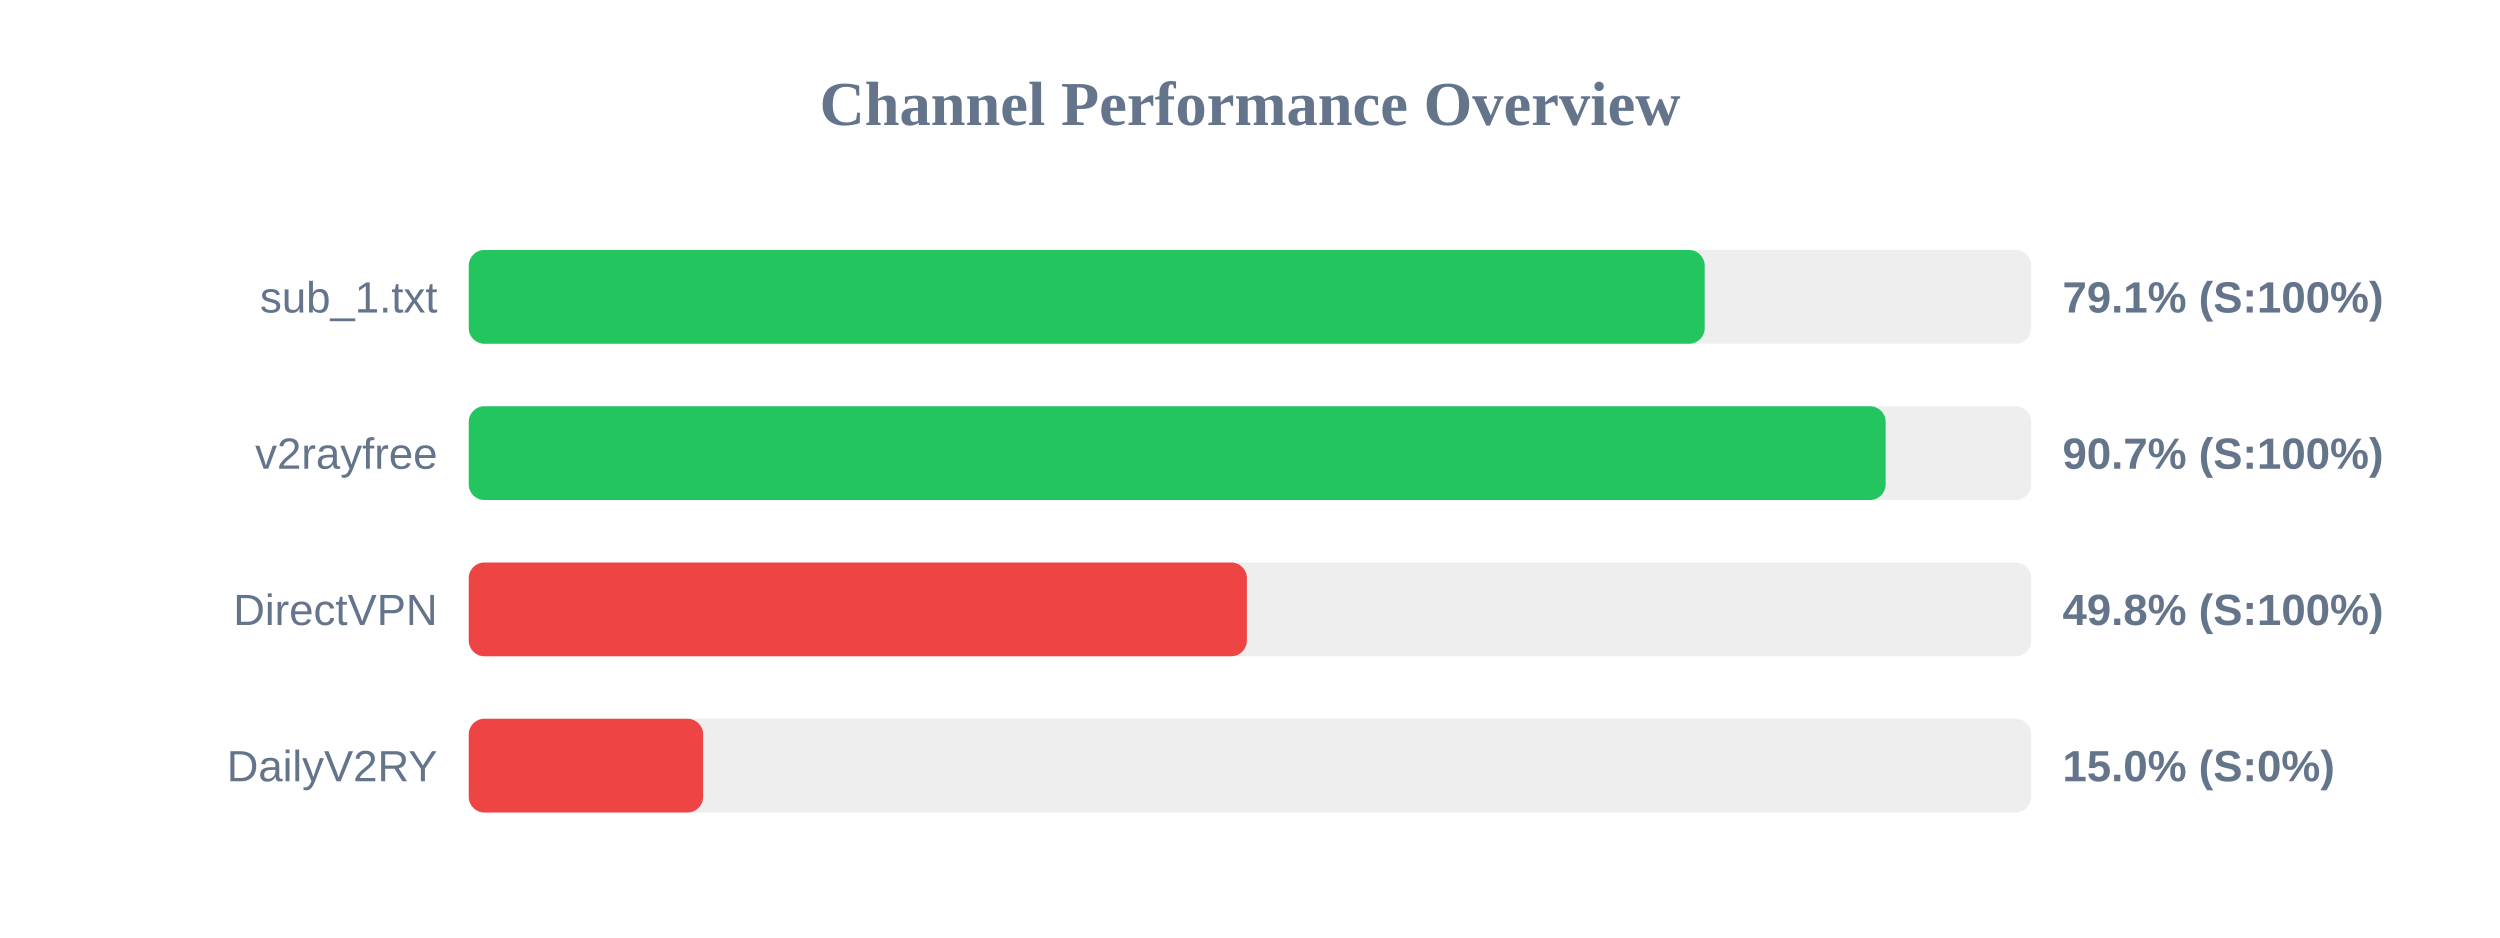
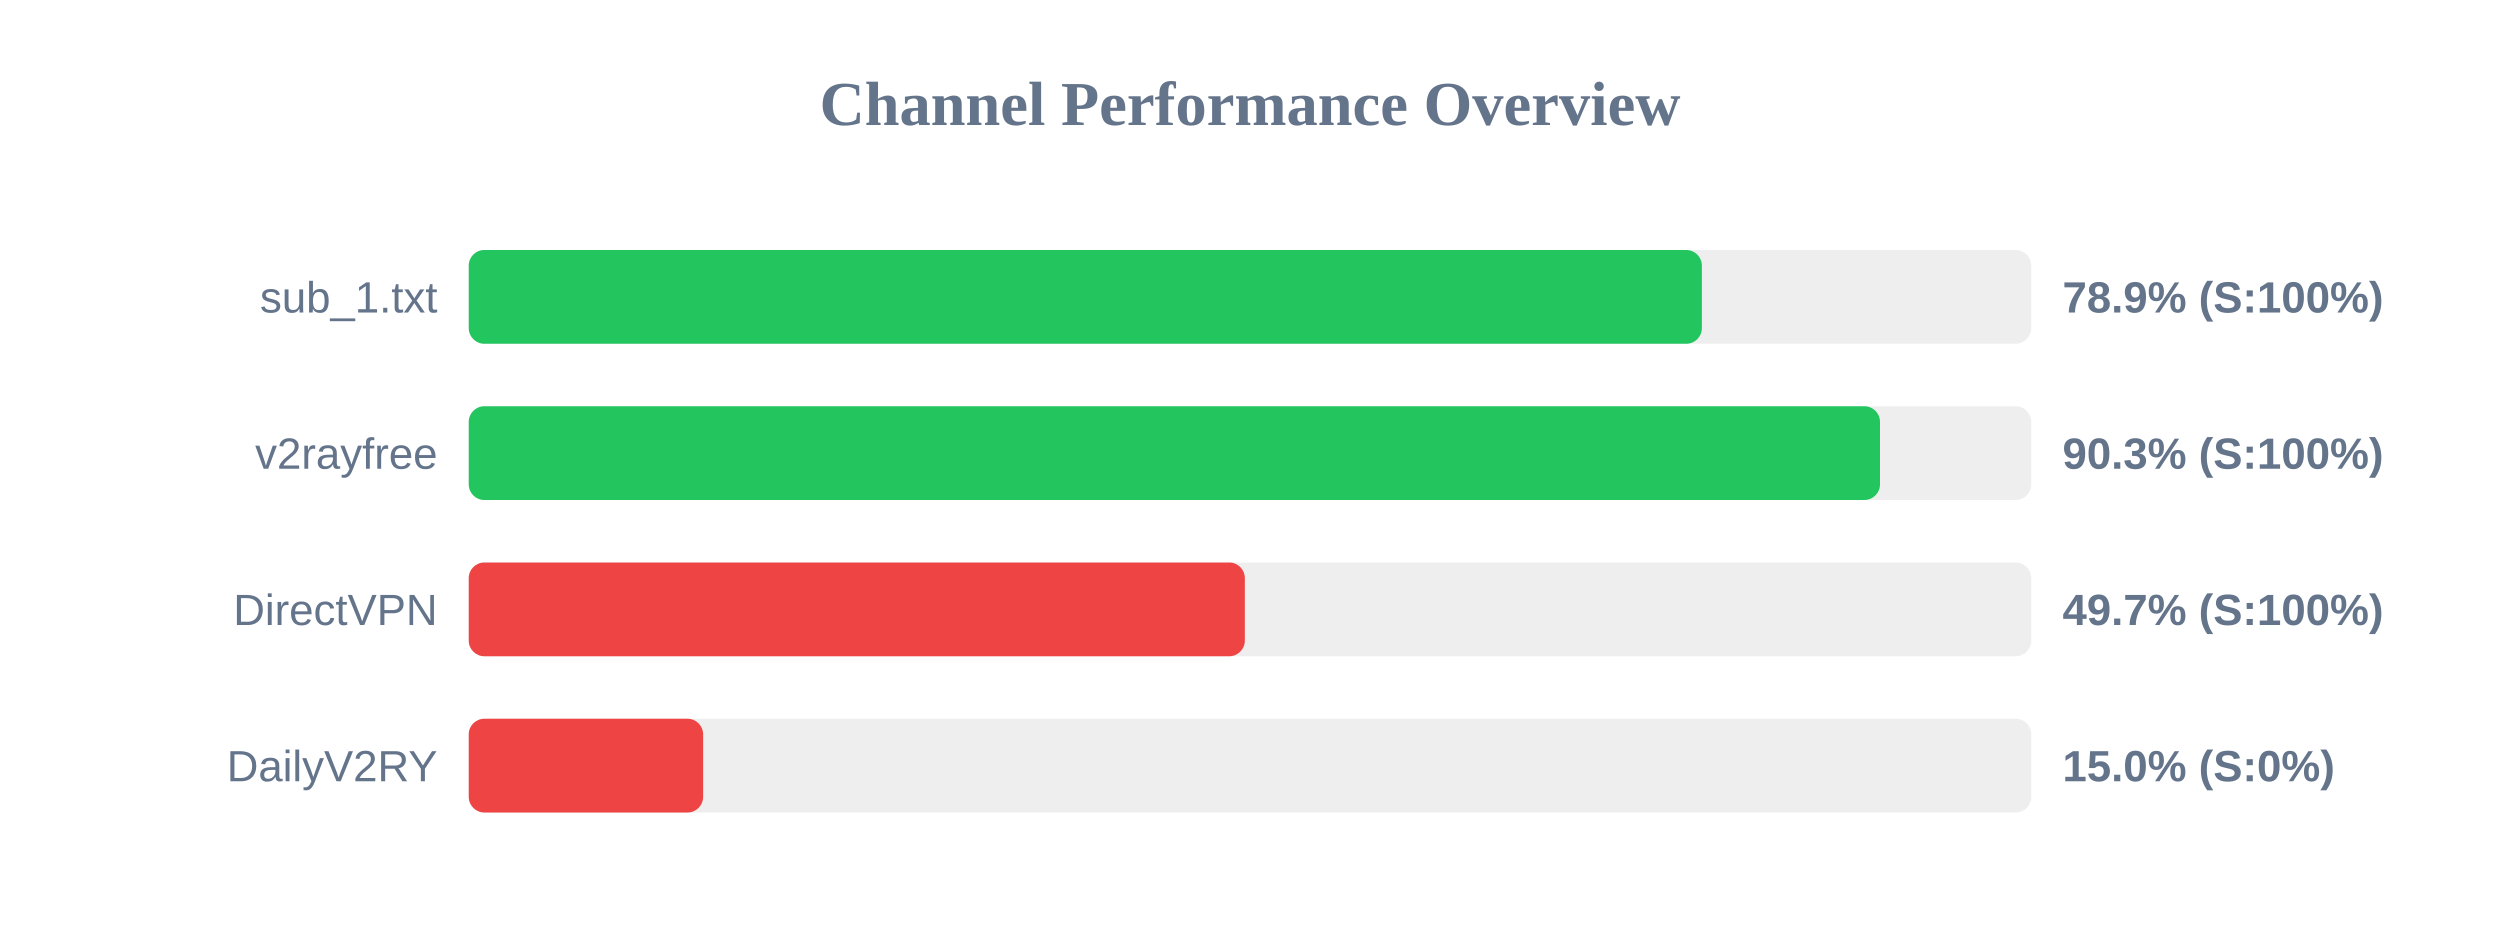
<svg xmlns="http://www.w3.org/2000/svg" width="800" height="300" version="1.1">
  <style>
        .row { font: 14px Arial; fill: #64748b; }
        .score { font: bold 14px Arial; fill: #64748b; }
    </style>
  <text x="400" y="40" text-anchor="middle" font-size="20px" font-weight="bold" fill="#64748b">Channel Performance Overview</text>
  <rect x="150" y="80" width="500" height="30" fill="#eee" rx="5" />
-   <rect x="150" y="80" width="395.5" height="30" fill="#22c55e" rx="5" />
+   <rect x="150" y="80" width="394.6" height="30" fill="#22c55e" rx="5" />
  <text x="140" y="100" text-anchor="end" class="row">sub_1.txt</text>
-   <text x="660" y="100" text-anchor="start" class="score">79.1% (S:100%)</text>
+   <text x="660" y="100" text-anchor="start" class="score">78.9% (S:100%)</text>
  <rect x="150" y="130" width="500" height="30" fill="#eee" rx="5" />
-   <rect x="150" y="130" width="453.4" height="30" fill="#22c55e" rx="5" />
+   <rect x="150" y="130" width="451.6" height="30" fill="#22c55e" rx="5" />
  <text x="140" y="150" text-anchor="end" class="row">v2rayfree</text>
-   <text x="660" y="150" text-anchor="start" class="score">90.7% (S:100%)</text>
+   <text x="660" y="150" text-anchor="start" class="score">90.3% (S:100%)</text>
  <rect x="150" y="180" width="500" height="30" fill="#eee" rx="5" />
-   <rect x="150" y="180" width="249.0" height="30" fill="#ef4444" rx="5" />
+   <rect x="150" y="180" width="248.35" height="30" fill="#ef4444" rx="5" />
  <text x="140" y="200" text-anchor="end" class="row">DirectVPN</text>
-   <text x="660" y="200" text-anchor="start" class="score">49.8% (S:100%)</text>
+   <text x="660" y="200" text-anchor="start" class="score">49.7% (S:100%)</text>
  <rect x="150" y="230" width="500" height="30" fill="#eee" rx="5" />
  <rect x="150" y="230" width="75.0" height="30" fill="#ef4444" rx="5" />
  <text x="140" y="250" text-anchor="end" class="row">DailyV2RY</text>
  <text x="660" y="250" text-anchor="start" class="score">15.0% (S:0%)</text>
</svg>
